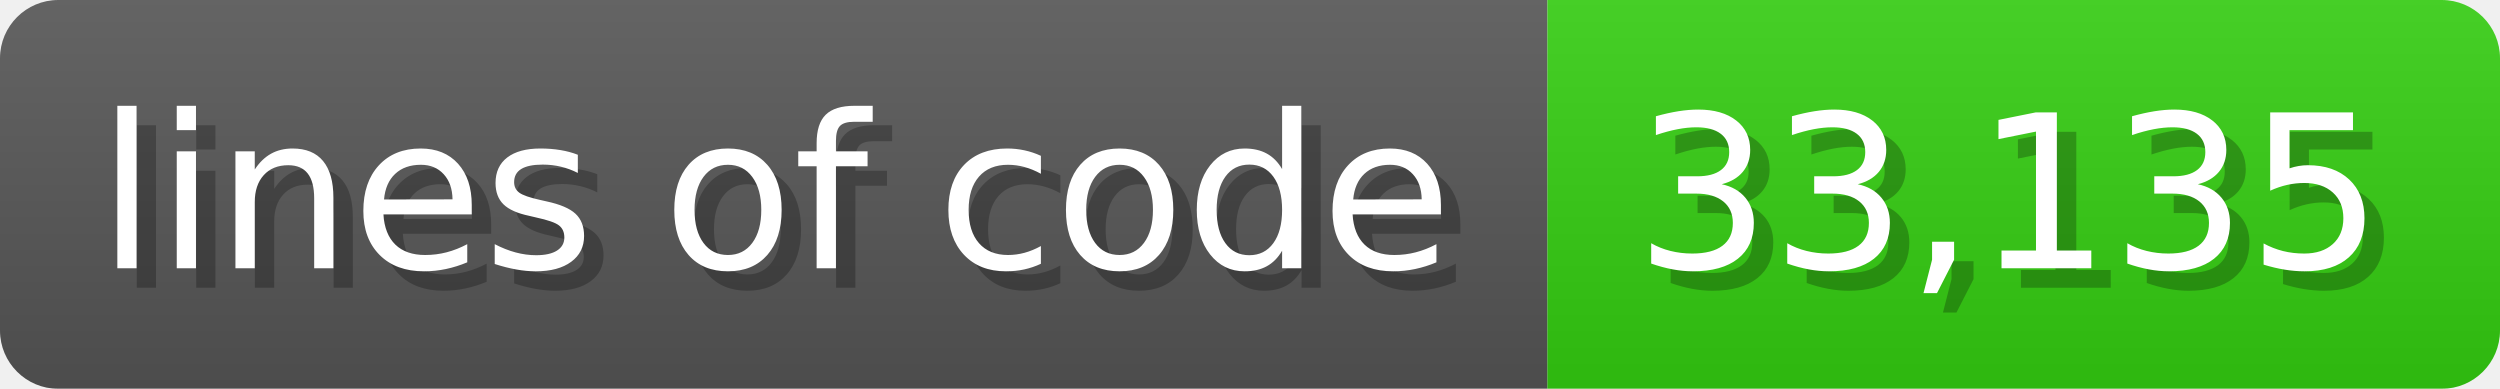
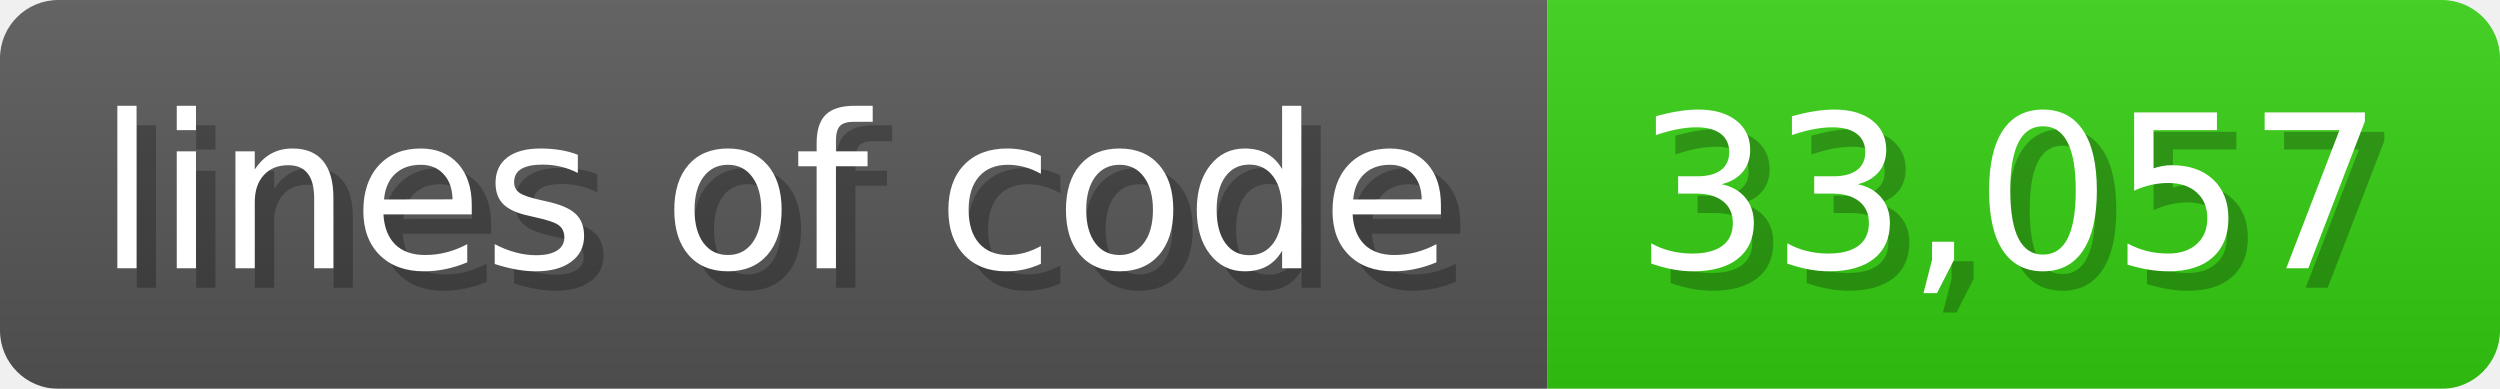
<svg xmlns="http://www.w3.org/2000/svg" width="128.6" height="20" viewBox="0 0 1286 200">
  <linearGradient id="a" x2="0" y2="100%">
    <stop offset="0" stop-opacity=".1" stop-color="#EEE" />
    <stop offset="1" stop-opacity=".1" />
  </linearGradient>
  <mask id="m">
    <rect width="1286" height="200" rx="30" fill="#FFF" />
  </mask>
  <g mask="url(#m)">
    <rect width="796" height="200" fill="#555" />
    <rect width="490" height="200" fill="#3C1" x="796" />
    <rect width="1286" height="200" fill="url(#a)" />
  </g>
  <g fill="#fff" text-anchor="start" font-family="Verdana,DejaVu Sans,sans-serif" font-size="110">
    <text x="60" y="148" textLength="696" fill="#000" opacity="0.25">lines of code</text>
    <text x="50" y="138" textLength="696">lines of code</text>
-     <text x="851" y="148" textLength="390" fill="#000" opacity="0.25">33,135</text>
-     <text x="841" y="138" textLength="390">33,135</text>
+     <text x="851" y="148" textLength="390" fill="#000" opacity="0.25">33,057</text>
+     <text x="841" y="138" textLength="390">33,057</text>
  </g>
</svg>
